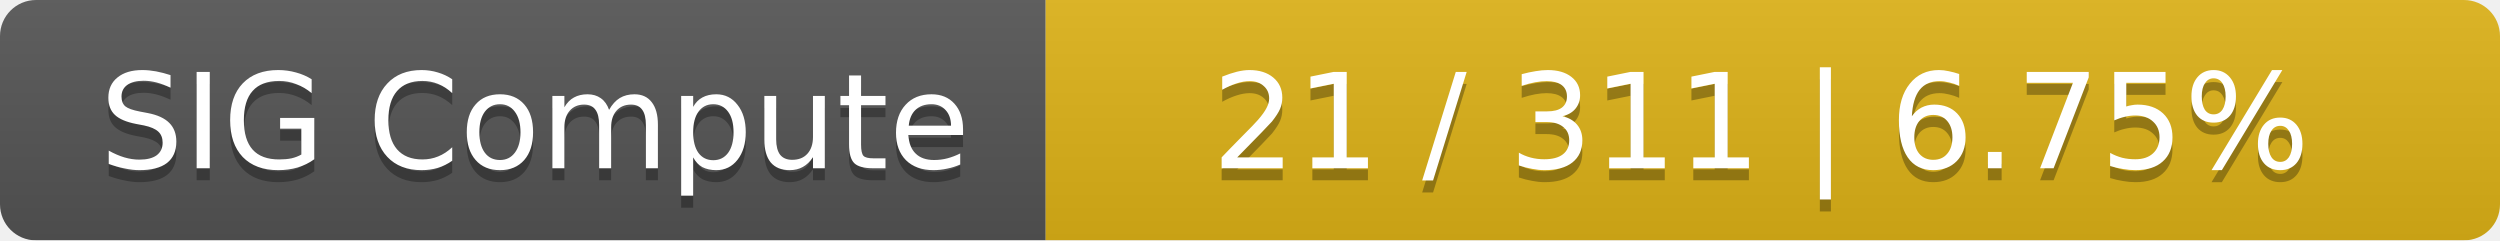
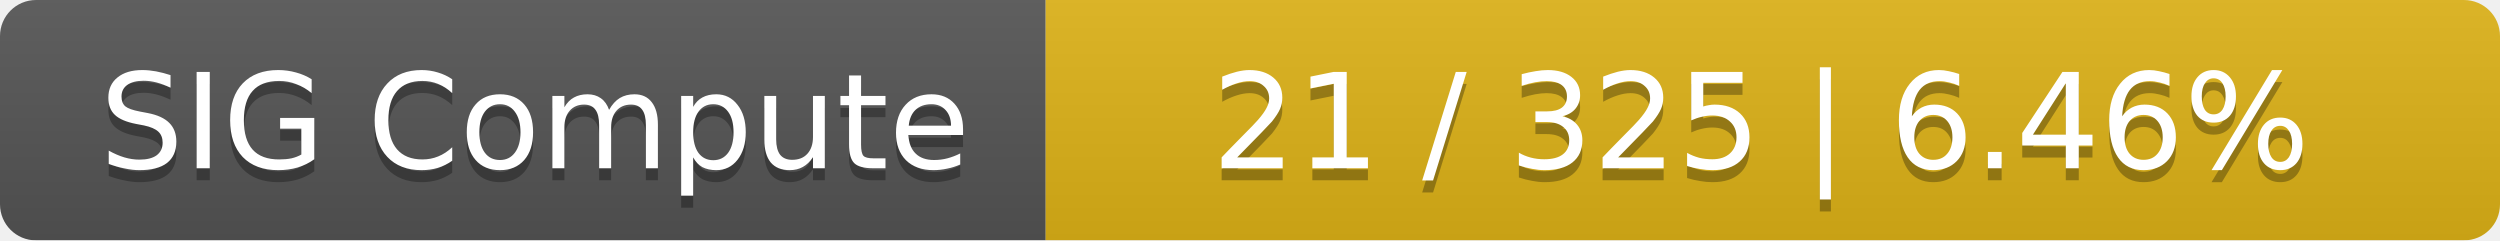
<svg xmlns="http://www.w3.org/2000/svg" width="208" height="20">
  <linearGradient id="smooth" x2="0" y2="100%">
    <stop offset="0" stop-color="#bbb" stop-opacity=".1" />
    <stop offset="1" stop-opacity=".1" />
  </linearGradient>
  <mask id="round">
    <rect width="208" height="20" rx="3" fill="#fff" />
  </mask>
  <g mask="url(#round)">
    <rect width="87" height="20" fill="#555" />
    <rect x="87" width="121" height="20" fill="#dfb317" />
    <rect width="208" height="20" fill="url(#smooth)" />
  </g>
  <g fill="#fff" text-anchor="middle" font-family="DejaVu Sans,Verdana,Geneva,sans-serif" font-size="11">
    <text x="44.5" y="15" fill="#010101" fill-opacity=".3">SIG Compute</text>
    <text x="44.5" y="14">SIG Compute</text>
-     <text x="146.5" y="15" fill="#010101" fill-opacity=".3">21 / 311    |    6.75%</text>
-     <text x="146.5" y="14">21 / 311    |    6.75%</text>
+     <text x="146.5" y="15" fill="#010101" fill-opacity=".3">21 / 325    |    6.46%</text>
+     <text x="146.5" y="14">21 / 325    |    6.46%</text>
  </g>
</svg>
